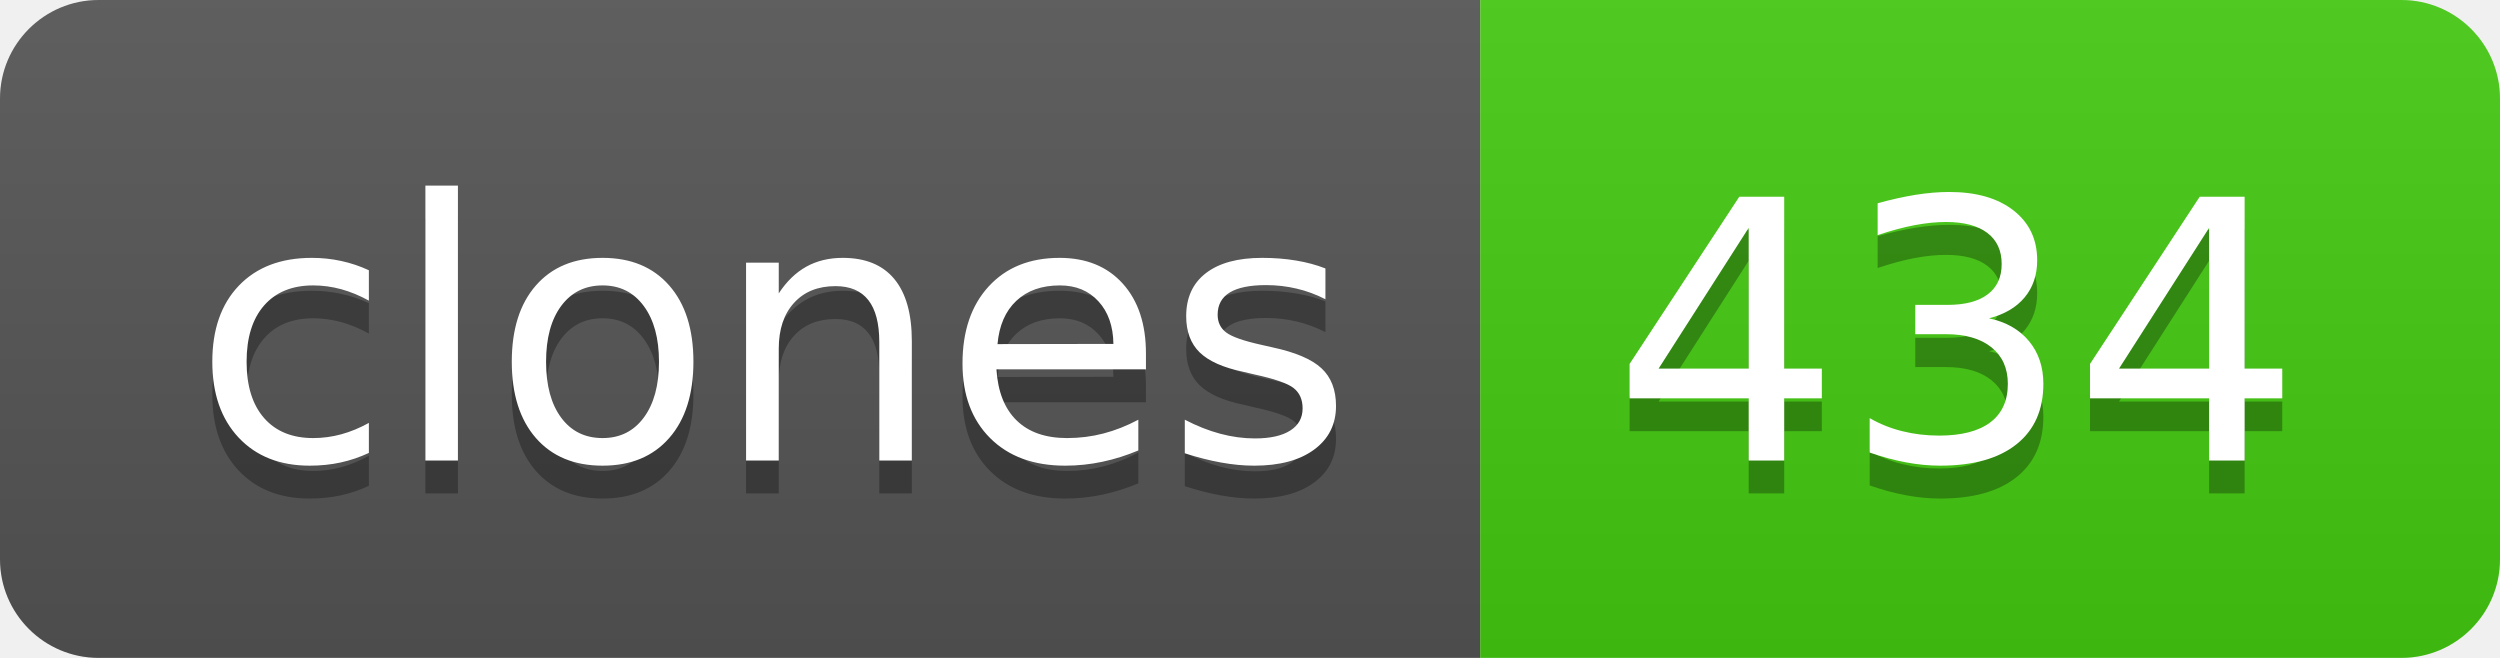
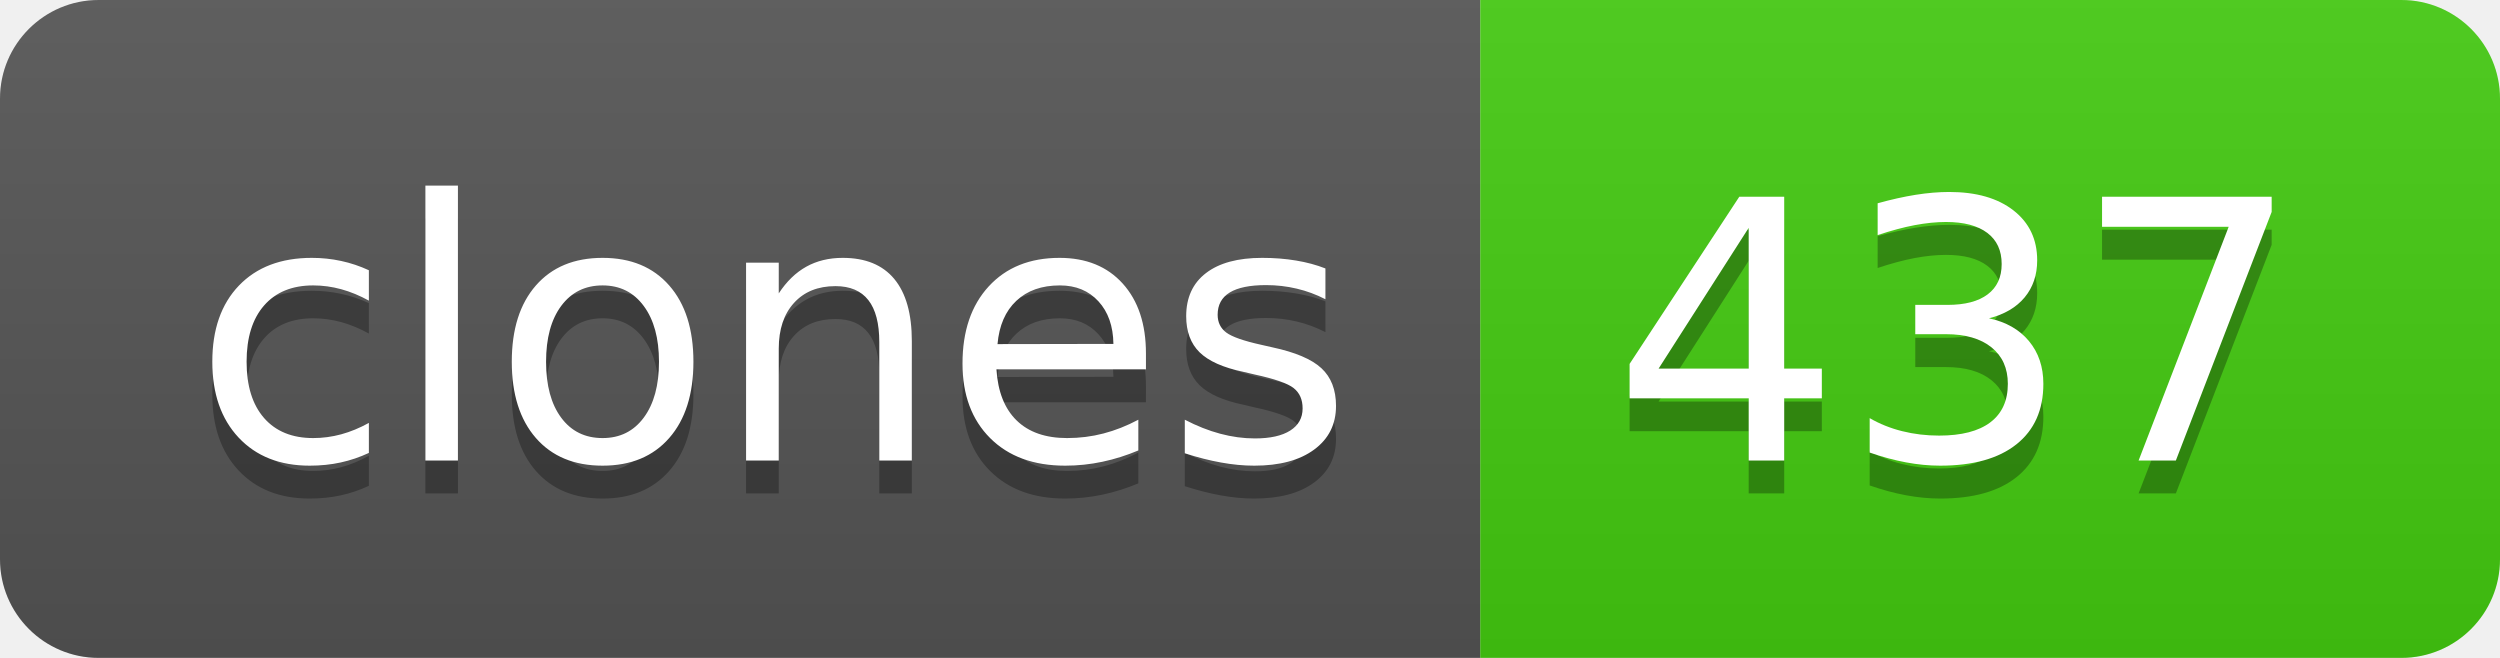
- <svg xmlns="http://www.w3.org/2000/svg" width="76" height="20" role="img" aria-label="clones: 434">
+ <svg xmlns="http://www.w3.org/2000/svg" width="76" height="20" role="img" aria-label="clones: 437">
  <linearGradient id="s" x2="0" y2="100%">
    <stop offset="0" stop-color="#bbb" stop-opacity=".1" />
    <stop offset="1" stop-opacity=".1" />
  </linearGradient>
  <clipPath id="r">
    <rect width="76" height="20" rx="3" fill="#fff" />
  </clipPath>
  <g clip-path="url(#r)">
    <rect width="45" height="20" fill="#555" />
    <rect x="45" width="31" height="20" fill="#4c1" />
    <rect width="76" height="20" fill="url(#s)" />
  </g>
  <g fill="#fff" text-anchor="middle" font-family="Verdana,Geneva,DejaVu Sans,sans-serif" text-rendering="geometricPrecision" font-size="110">
    <text aria-hidden="true" x="235" y="150" fill="#010101" fill-opacity=".3" transform="scale(.1)" textLength="350">clones</text>
    <text x="235" y="140" transform="scale(.1)" fill="#fff" textLength="350">clones</text>
-     <text aria-hidden="true" x="595" y="150" fill="#010101" fill-opacity=".3" transform="scale(.1)" textLength="210">434</text>
-     <text x="595" y="140" transform="scale(.1)" fill="#fff" textLength="210">434</text>
+     <text aria-hidden="true" x="595" y="150" fill="#010101" fill-opacity=".3" transform="scale(.1)" textLength="210">437</text>
+     <text x="595" y="140" transform="scale(.1)" fill="#fff" textLength="210">437</text>
  </g>
</svg>
